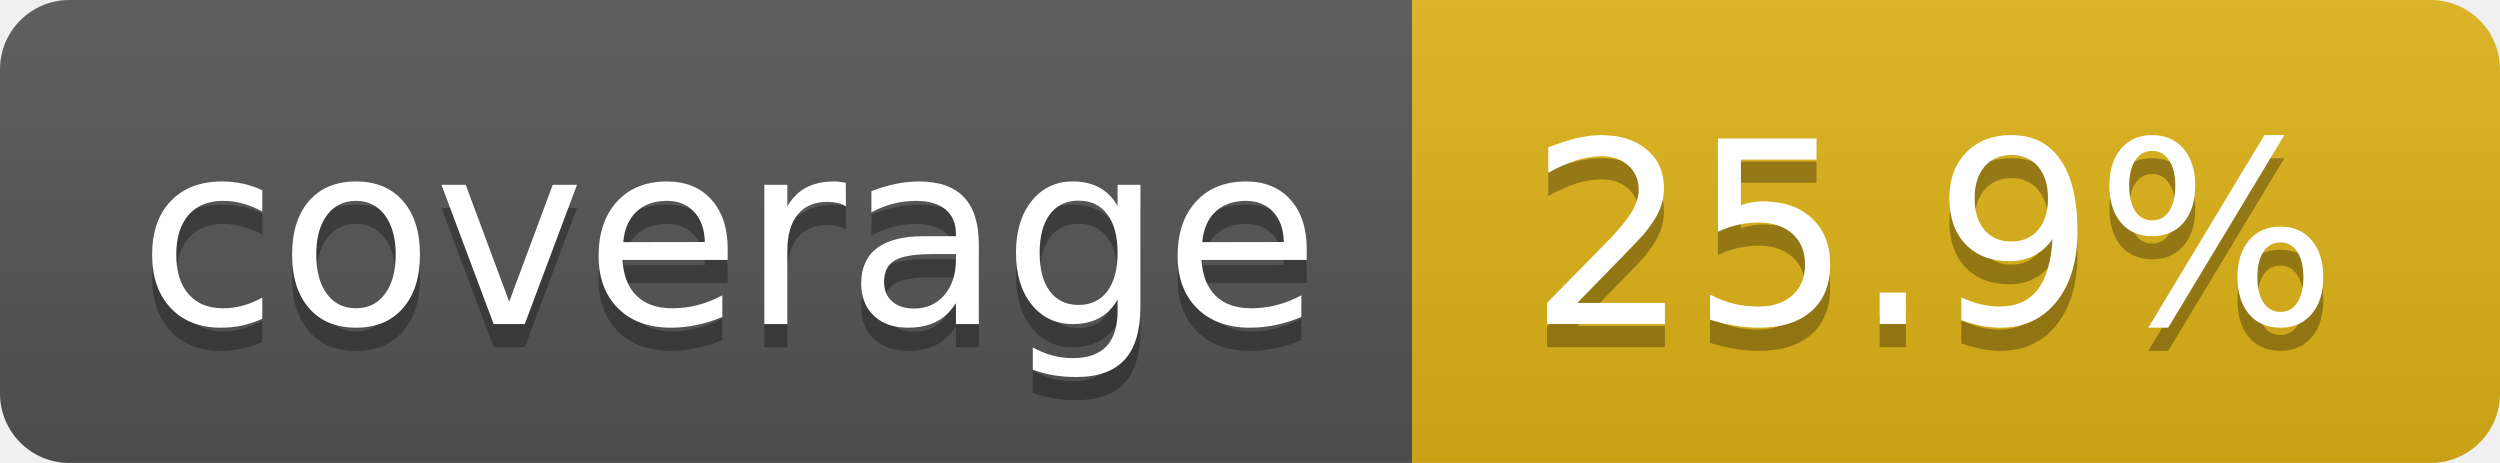
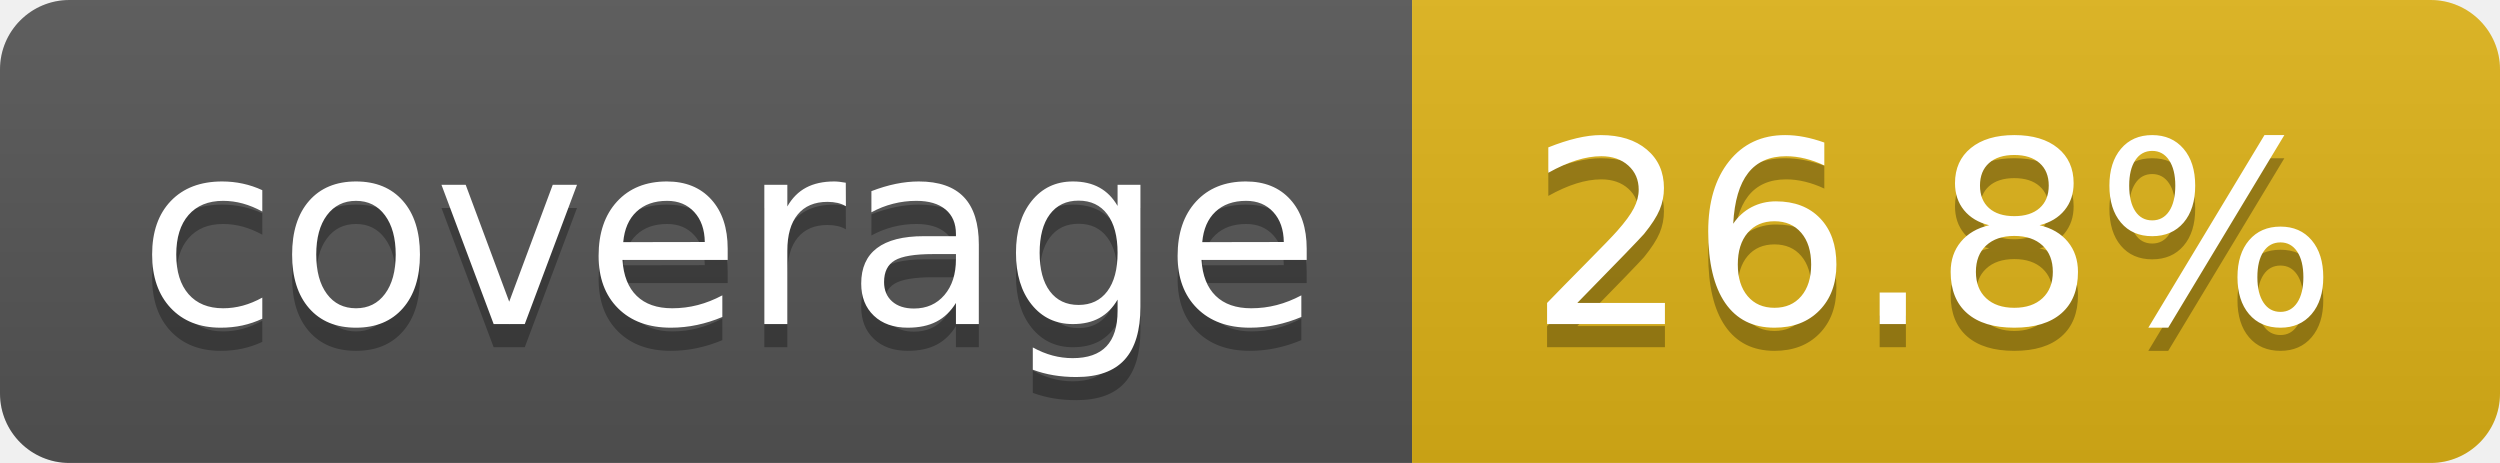
- <svg xmlns="http://www.w3.org/2000/svg" width="108" height="20" role="img" aria-label="coverage: 25.9%">
+ <svg xmlns="http://www.w3.org/2000/svg" width="108" height="20" role="img" aria-label="coverage: 26.8%">
  <linearGradient id="s" x2="0" y2="100%">
    <stop offset="0" stop-color="#bbb" stop-opacity=".1" />
    <stop offset="1" stop-opacity=".1" />
  </linearGradient>
  <clipPath id="r">
    <rect width="108" height="20" rx="3" fill="#fff" />
  </clipPath>
  <g clip-path="url(#r)">
    <rect width="61" height="20" fill="#555" />
    <rect x="61" width="47" height="20" fill="#dfb317" />
    <rect width="108" height="20" fill="url(#s)" />
  </g>
  <g fill="#fff" text-anchor="middle" font-family="Verdana,Geneva,DejaVu Sans,sans-serif" text-rendering="geometricPrecision" font-size="110">
    <text aria-hidden="true" x="315" y="150" fill="#010101" fill-opacity=".3" transform="scale(.1)" textLength="510">coverage</text>
    <text x="315" y="140" transform="scale(.1)" fill="#fff" textLength="510">coverage</text>
-     <text aria-hidden="true" x="835" y="150" fill="#010101" fill-opacity=".3" transform="scale(.1)" textLength="370">25.9%</text>
-     <text x="835" y="140" transform="scale(.1)" fill="#fff" textLength="370">25.9%</text>
+     <text aria-hidden="true" x="835" y="150" fill="#010101" fill-opacity=".3" transform="scale(.1)" textLength="370">26.8%</text>
+     <text x="835" y="140" transform="scale(.1)" fill="#fff" textLength="370">26.8%</text>
  </g>
</svg>
